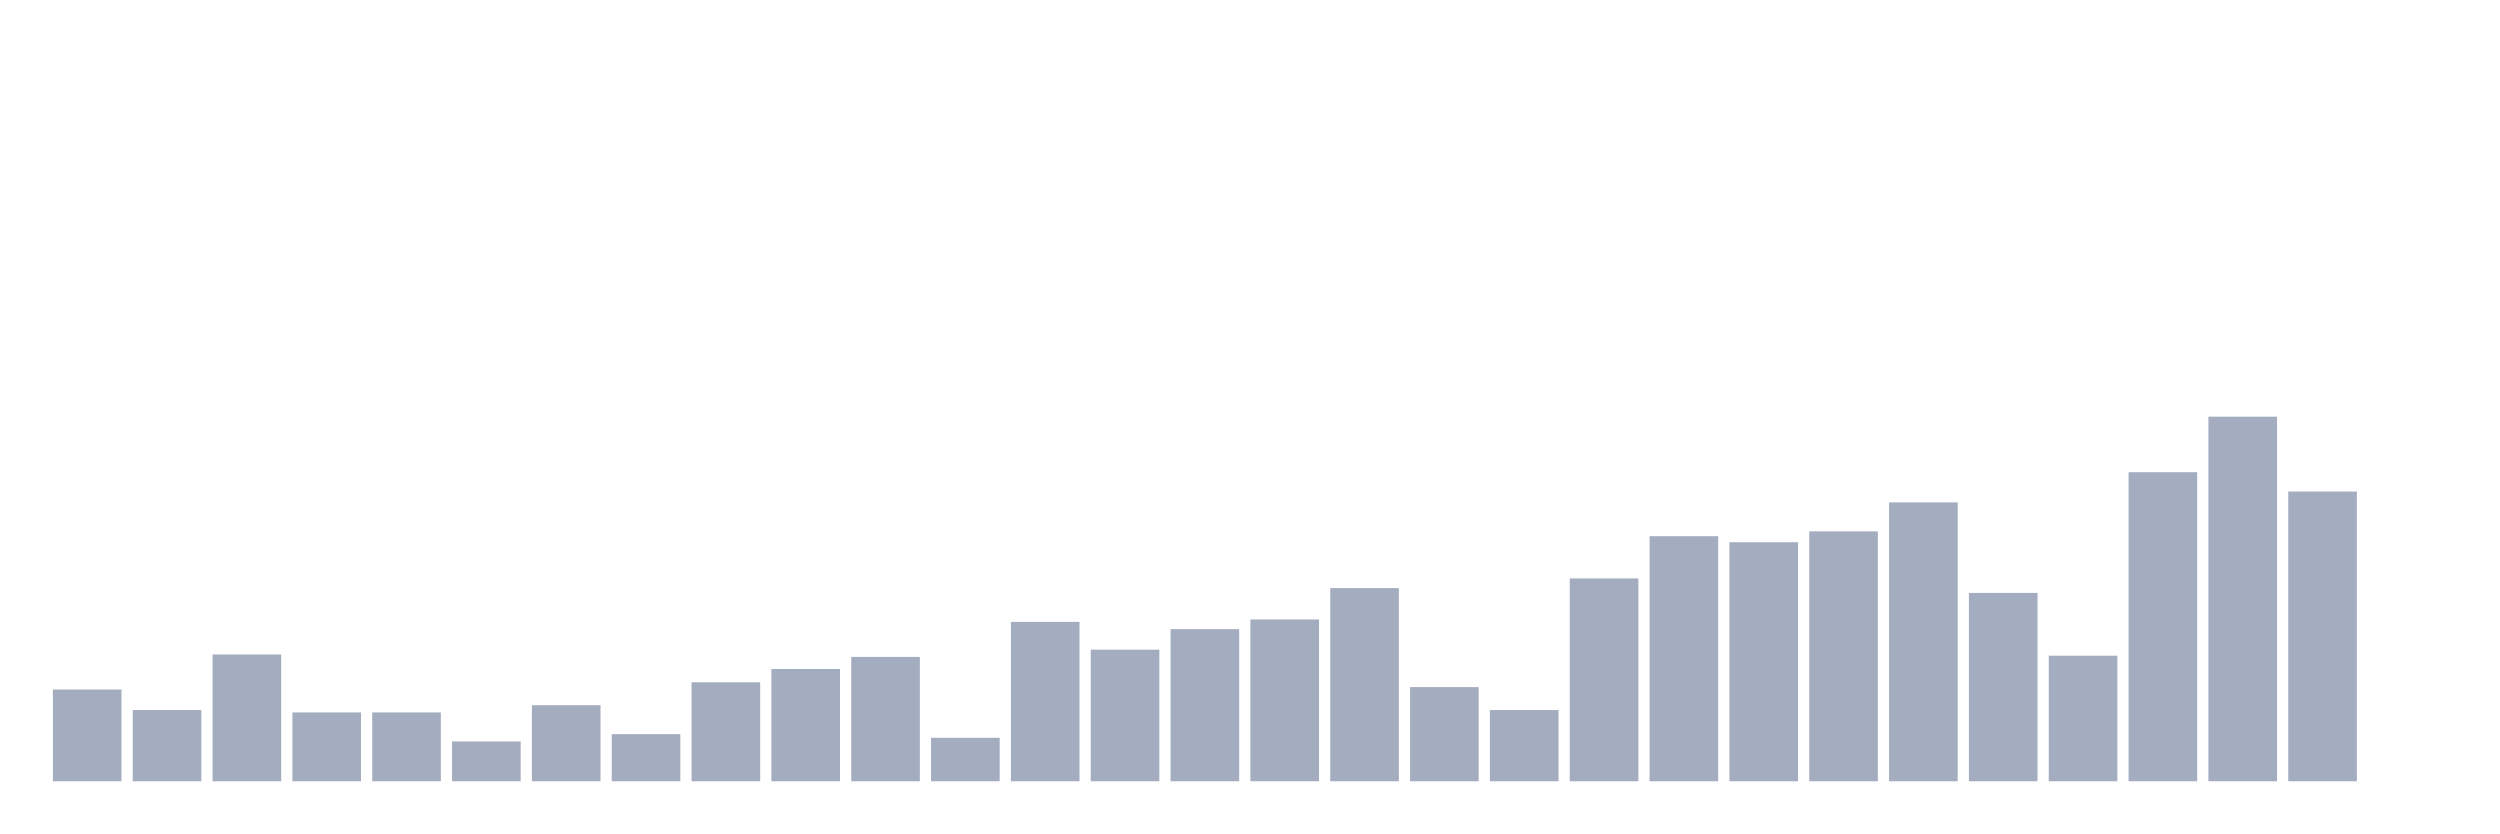
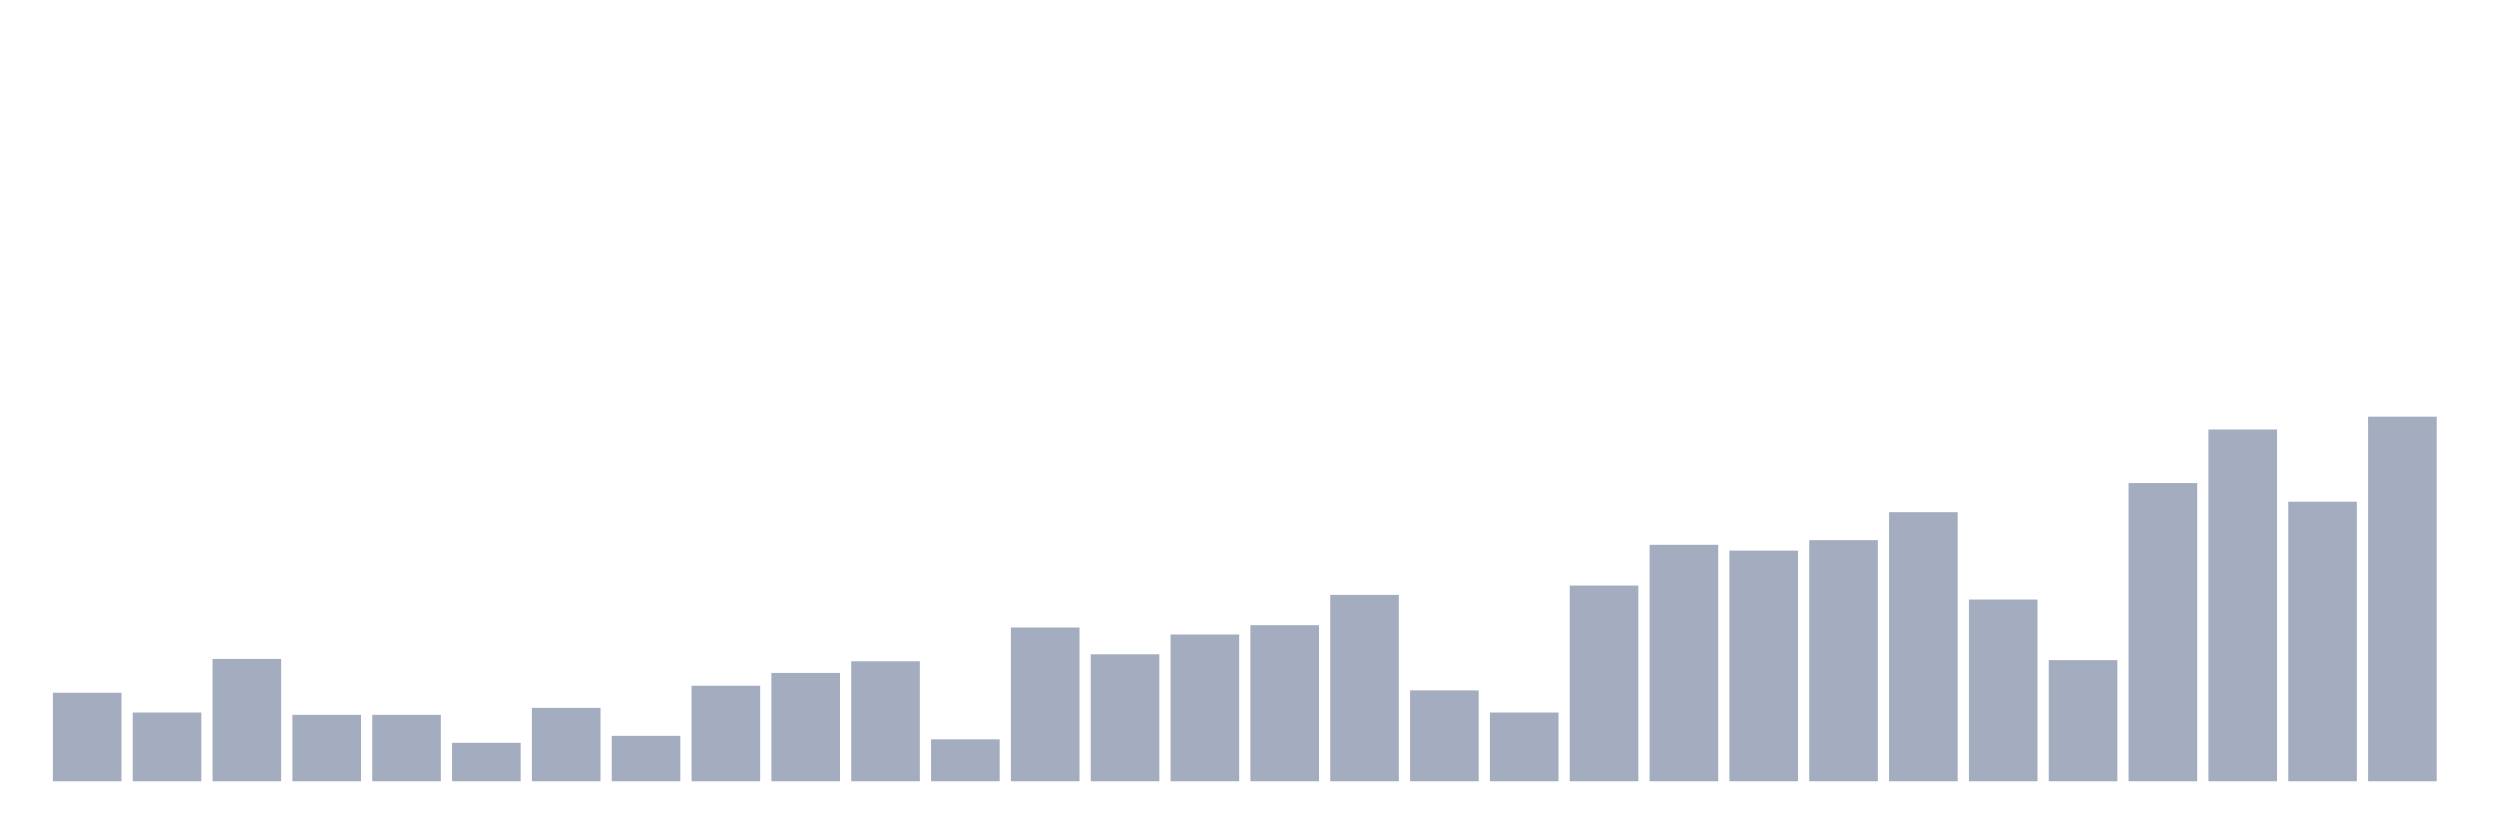
<svg xmlns="http://www.w3.org/2000/svg" viewBox="0 0 480 160">
  <g transform="translate(10,10)">
-     <rect class="bar" x="0.153" width="13.175" y="122.384" height="17.616" fill="rgb(164,173,192)" />
-     <rect class="bar" x="15.482" width="13.175" y="126.325" height="13.675" fill="rgb(164,173,192)" />
-     <rect class="bar" x="30.81" width="13.175" y="115.662" height="24.338" fill="rgb(164,173,192)" />
-     <rect class="bar" x="46.138" width="13.175" y="126.788" height="13.212" fill="rgb(164,173,192)" />
-     <rect class="bar" x="61.466" width="13.175" y="126.788" height="13.212" fill="rgb(164,173,192)" />
-     <rect class="bar" x="76.794" width="13.175" y="132.351" height="7.649" fill="rgb(164,173,192)" />
-     <rect class="bar" x="92.123" width="13.175" y="125.397" height="14.603" fill="rgb(164,173,192)" />
-     <rect class="bar" x="107.451" width="13.175" y="130.96" height="9.04" fill="rgb(164,173,192)" />
-     <rect class="bar" x="122.779" width="13.175" y="120.993" height="19.007" fill="rgb(164,173,192)" />
-     <rect class="bar" x="138.107" width="13.175" y="118.444" height="21.556" fill="rgb(164,173,192)" />
-     <rect class="bar" x="153.436" width="13.175" y="116.126" height="23.874" fill="rgb(164,173,192)" />
-     <rect class="bar" x="168.764" width="13.175" y="131.656" height="8.344" fill="rgb(164,173,192)" />
-     <rect class="bar" x="184.092" width="13.175" y="109.404" height="30.596" fill="rgb(164,173,192)" />
-     <rect class="bar" x="199.42" width="13.175" y="114.735" height="25.265" fill="rgb(164,173,192)" />
-     <rect class="bar" x="214.748" width="13.175" y="110.795" height="29.205" fill="rgb(164,173,192)" />
-     <rect class="bar" x="230.077" width="13.175" y="108.94" height="31.06" fill="rgb(164,173,192)" />
-     <rect class="bar" x="245.405" width="13.175" y="102.914" height="37.086" fill="rgb(164,173,192)" />
-     <rect class="bar" x="260.733" width="13.175" y="121.921" height="18.079" fill="rgb(164,173,192)" />
-     <rect class="bar" x="276.061" width="13.175" y="126.325" height="13.675" fill="rgb(164,173,192)" />
-     <rect class="bar" x="291.39" width="13.175" y="101.06" height="38.94" fill="rgb(164,173,192)" />
-     <rect class="bar" x="306.718" width="13.175" y="92.947" height="47.053" fill="rgb(164,173,192)" />
-     <rect class="bar" x="322.046" width="13.175" y="94.106" height="45.894" fill="rgb(164,173,192)" />
-     <rect class="bar" x="337.374" width="13.175" y="92.02" height="47.98" fill="rgb(164,173,192)" />
-     <rect class="bar" x="352.702" width="13.175" y="86.457" height="53.543" fill="rgb(164,173,192)" />
-     <rect class="bar" x="368.031" width="13.175" y="103.841" height="36.159" fill="rgb(164,173,192)" />
-     <rect class="bar" x="383.359" width="13.175" y="115.894" height="24.106" fill="rgb(164,173,192)" />
-     <rect class="bar" x="398.687" width="13.175" y="80.662" height="59.338" fill="rgb(164,173,192)" />
-     <rect class="bar" x="414.015" width="13.175" y="70" height="70" fill="rgb(164,173,192)" />
-     <rect class="bar" x="429.344" width="13.175" y="84.371" height="55.629" fill="rgb(164,173,192)" />
-     <rect class="bar" x="444.672" width="13.175" y="140" height="0" fill="rgb(164,173,192)" />
+     <rect class="bar" x="0.153" width="13.175" y="123.003" height="16.997" fill="rgb(164,173,192)" />
+     <rect class="bar" x="15.482" width="13.175" y="126.805" height="13.195" fill="rgb(164,173,192)" />
+     <rect class="bar" x="30.81" width="13.175" y="116.518" height="23.482" fill="rgb(164,173,192)" />
+     <rect class="bar" x="46.138" width="13.175" y="127.252" height="12.748" fill="rgb(164,173,192)" />
+     <rect class="bar" x="61.466" width="13.175" y="127.252" height="12.748" fill="rgb(164,173,192)" />
+     <rect class="bar" x="76.794" width="13.175" y="132.62" height="7.38" fill="rgb(164,173,192)" />
+     <rect class="bar" x="92.123" width="13.175" y="125.911" height="14.089" fill="rgb(164,173,192)" />
+     <rect class="bar" x="107.451" width="13.175" y="131.278" height="8.722" fill="rgb(164,173,192)" />
+     <rect class="bar" x="122.779" width="13.175" y="121.661" height="18.339" fill="rgb(164,173,192)" />
+     <rect class="bar" x="138.107" width="13.175" y="119.201" height="20.799" fill="rgb(164,173,192)" />
+     <rect class="bar" x="153.436" width="13.175" y="116.965" height="23.035" fill="rgb(164,173,192)" />
+     <rect class="bar" x="168.764" width="13.175" y="131.949" height="8.051" fill="rgb(164,173,192)" />
+     <rect class="bar" x="184.092" width="13.175" y="110.479" height="29.521" fill="rgb(164,173,192)" />
+     <rect class="bar" x="199.42" width="13.175" y="115.623" height="24.377" fill="rgb(164,173,192)" />
+     <rect class="bar" x="214.748" width="13.175" y="111.821" height="28.179" fill="rgb(164,173,192)" />
+     <rect class="bar" x="230.077" width="13.175" y="110.032" height="29.968" fill="rgb(164,173,192)" />
+     <rect class="bar" x="245.405" width="13.175" y="104.217" height="35.783" fill="rgb(164,173,192)" />
+     <rect class="bar" x="260.733" width="13.175" y="122.556" height="17.444" fill="rgb(164,173,192)" />
+     <rect class="bar" x="276.061" width="13.175" y="126.805" height="13.195" fill="rgb(164,173,192)" />
+     <rect class="bar" x="291.39" width="13.175" y="102.428" height="37.572" fill="rgb(164,173,192)" />
+     <rect class="bar" x="306.718" width="13.175" y="94.601" height="45.399" fill="rgb(164,173,192)" />
+     <rect class="bar" x="322.046" width="13.175" y="95.719" height="44.281" fill="rgb(164,173,192)" />
+     <rect class="bar" x="337.374" width="13.175" y="93.706" height="46.294" fill="rgb(164,173,192)" />
+     <rect class="bar" x="352.702" width="13.175" y="88.339" height="51.661" fill="rgb(164,173,192)" />
+     <rect class="bar" x="368.031" width="13.175" y="105.112" height="34.888" fill="rgb(164,173,192)" />
+     <rect class="bar" x="383.359" width="13.175" y="116.741" height="23.259" fill="rgb(164,173,192)" />
+     <rect class="bar" x="398.687" width="13.175" y="82.748" height="57.252" fill="rgb(164,173,192)" />
+     <rect class="bar" x="414.015" width="13.175" y="72.46" height="67.54" fill="rgb(164,173,192)" />
+     <rect class="bar" x="429.344" width="13.175" y="86.326" height="53.674" fill="rgb(164,173,192)" />
+     <rect class="bar" x="444.672" width="13.175" y="70" height="70" fill="rgb(164,173,192)" />
  </g>
</svg>
